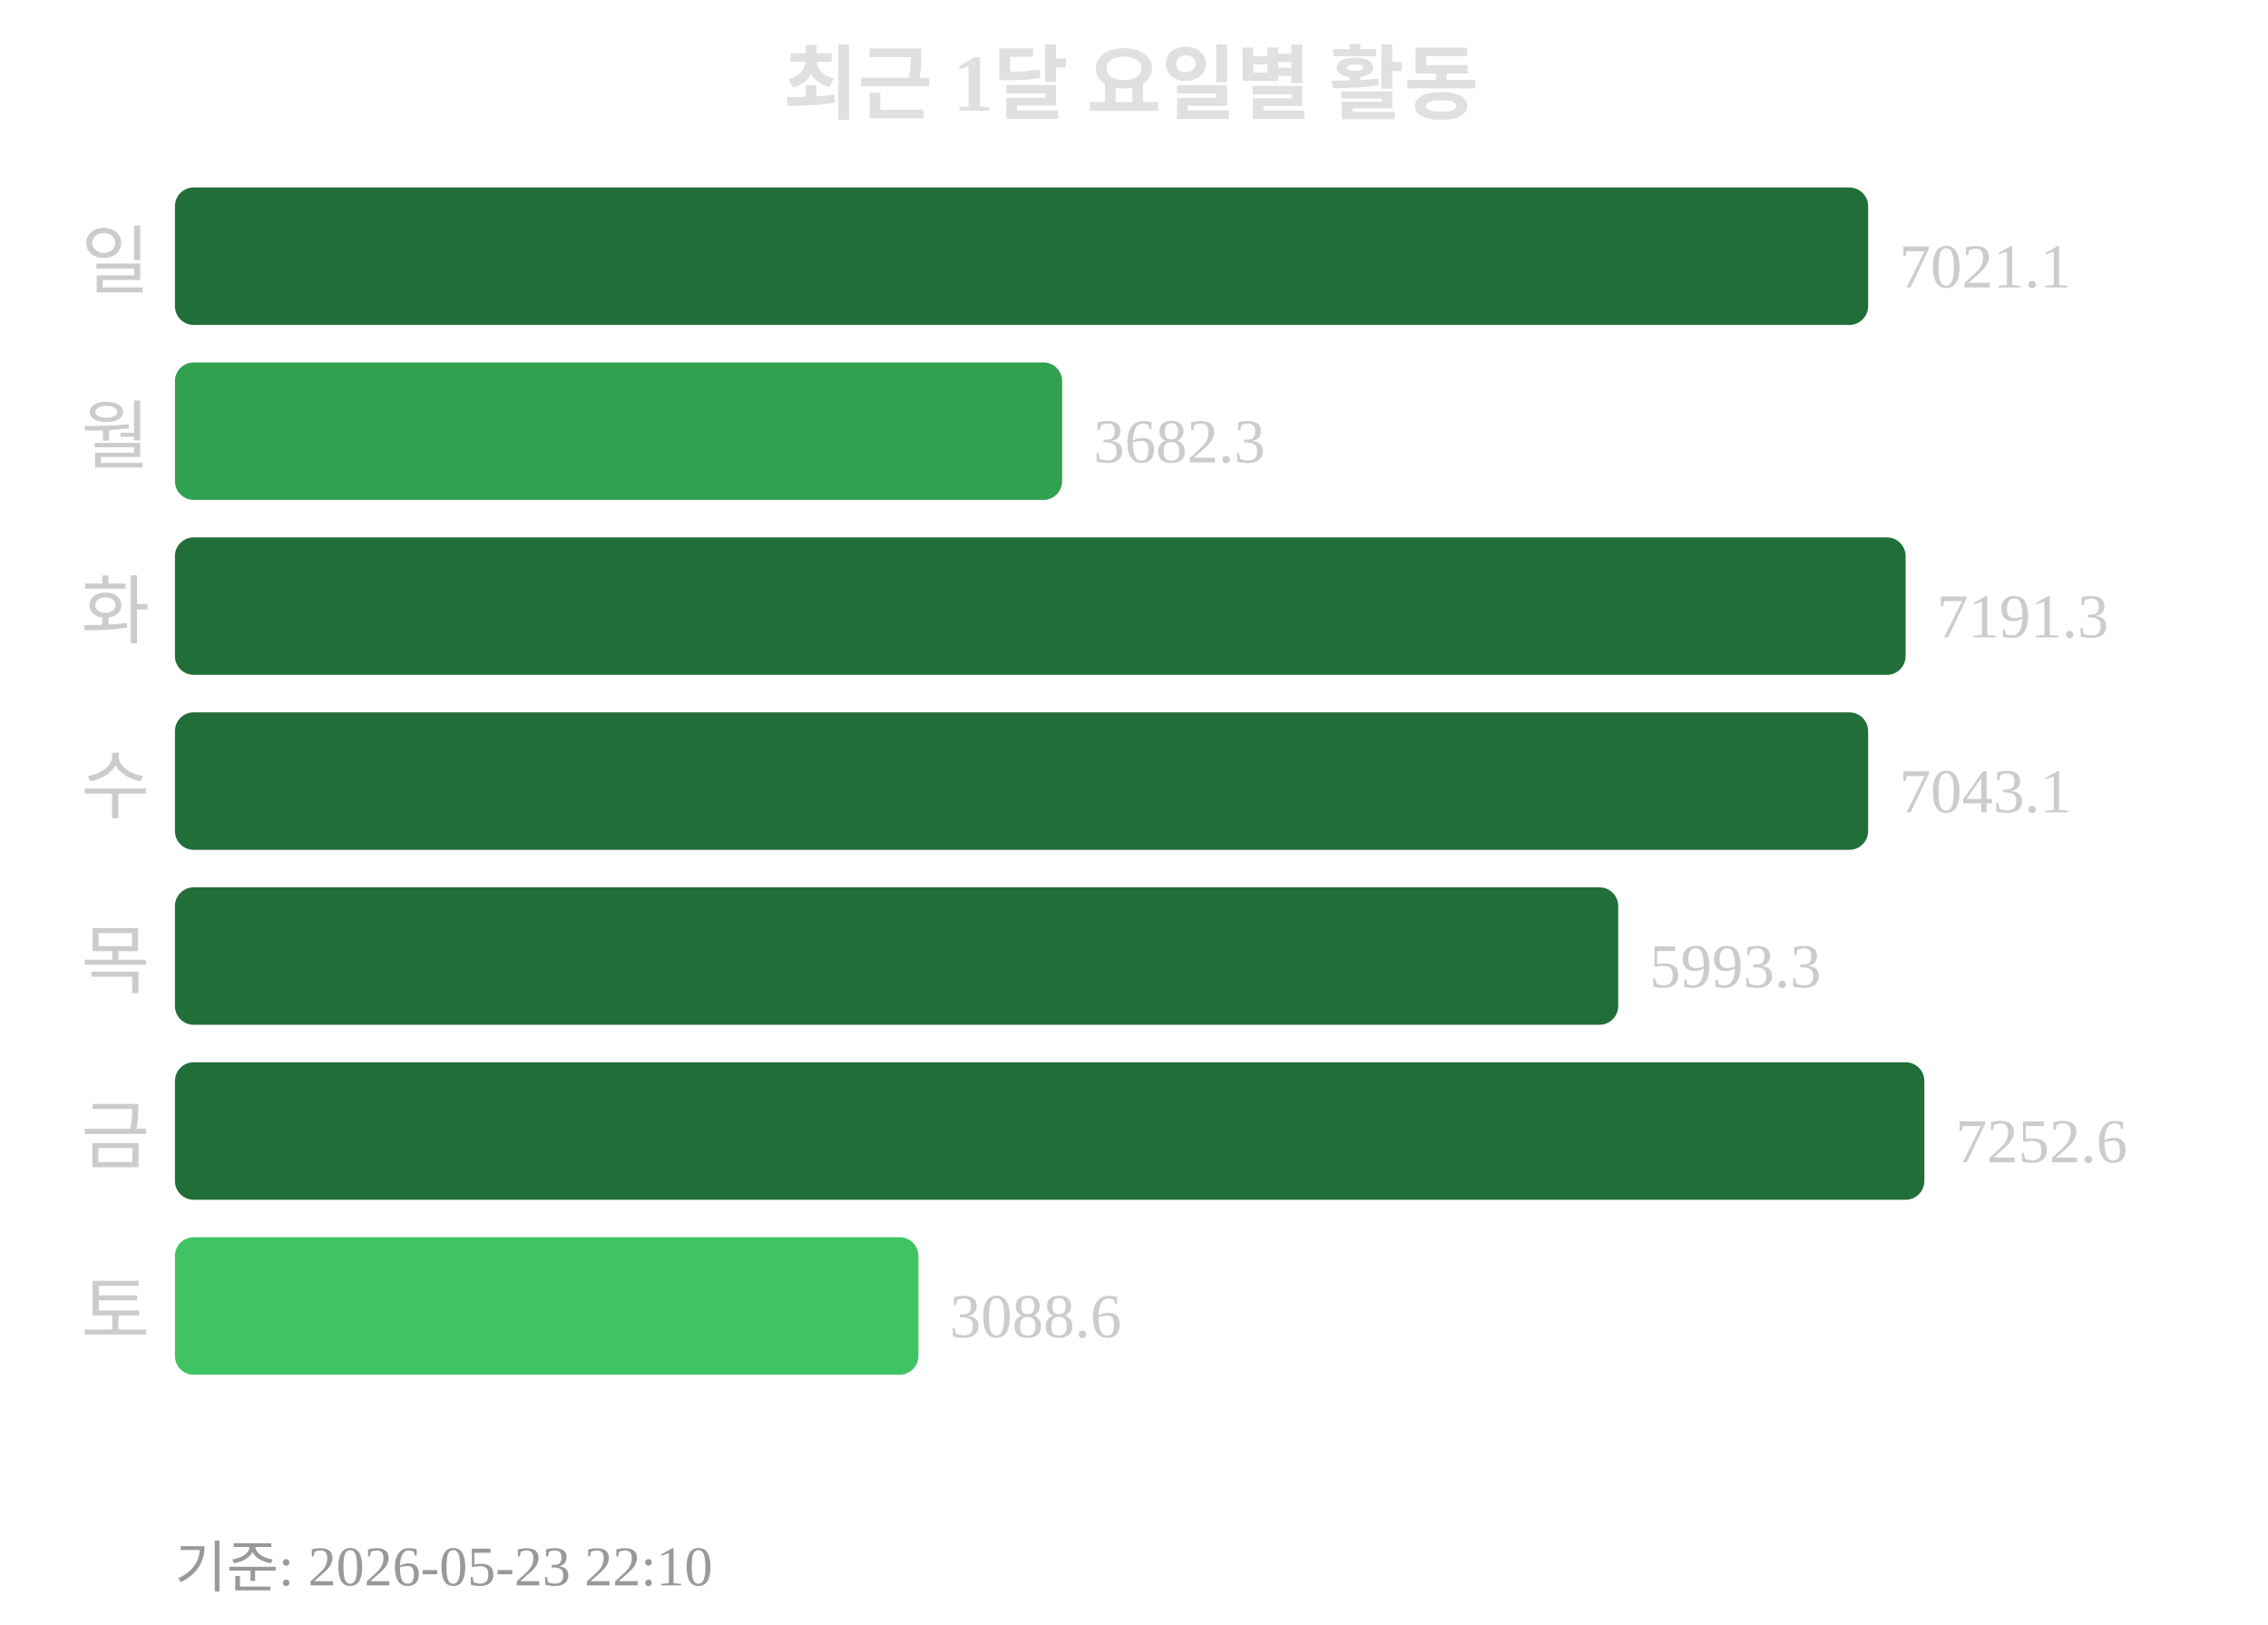
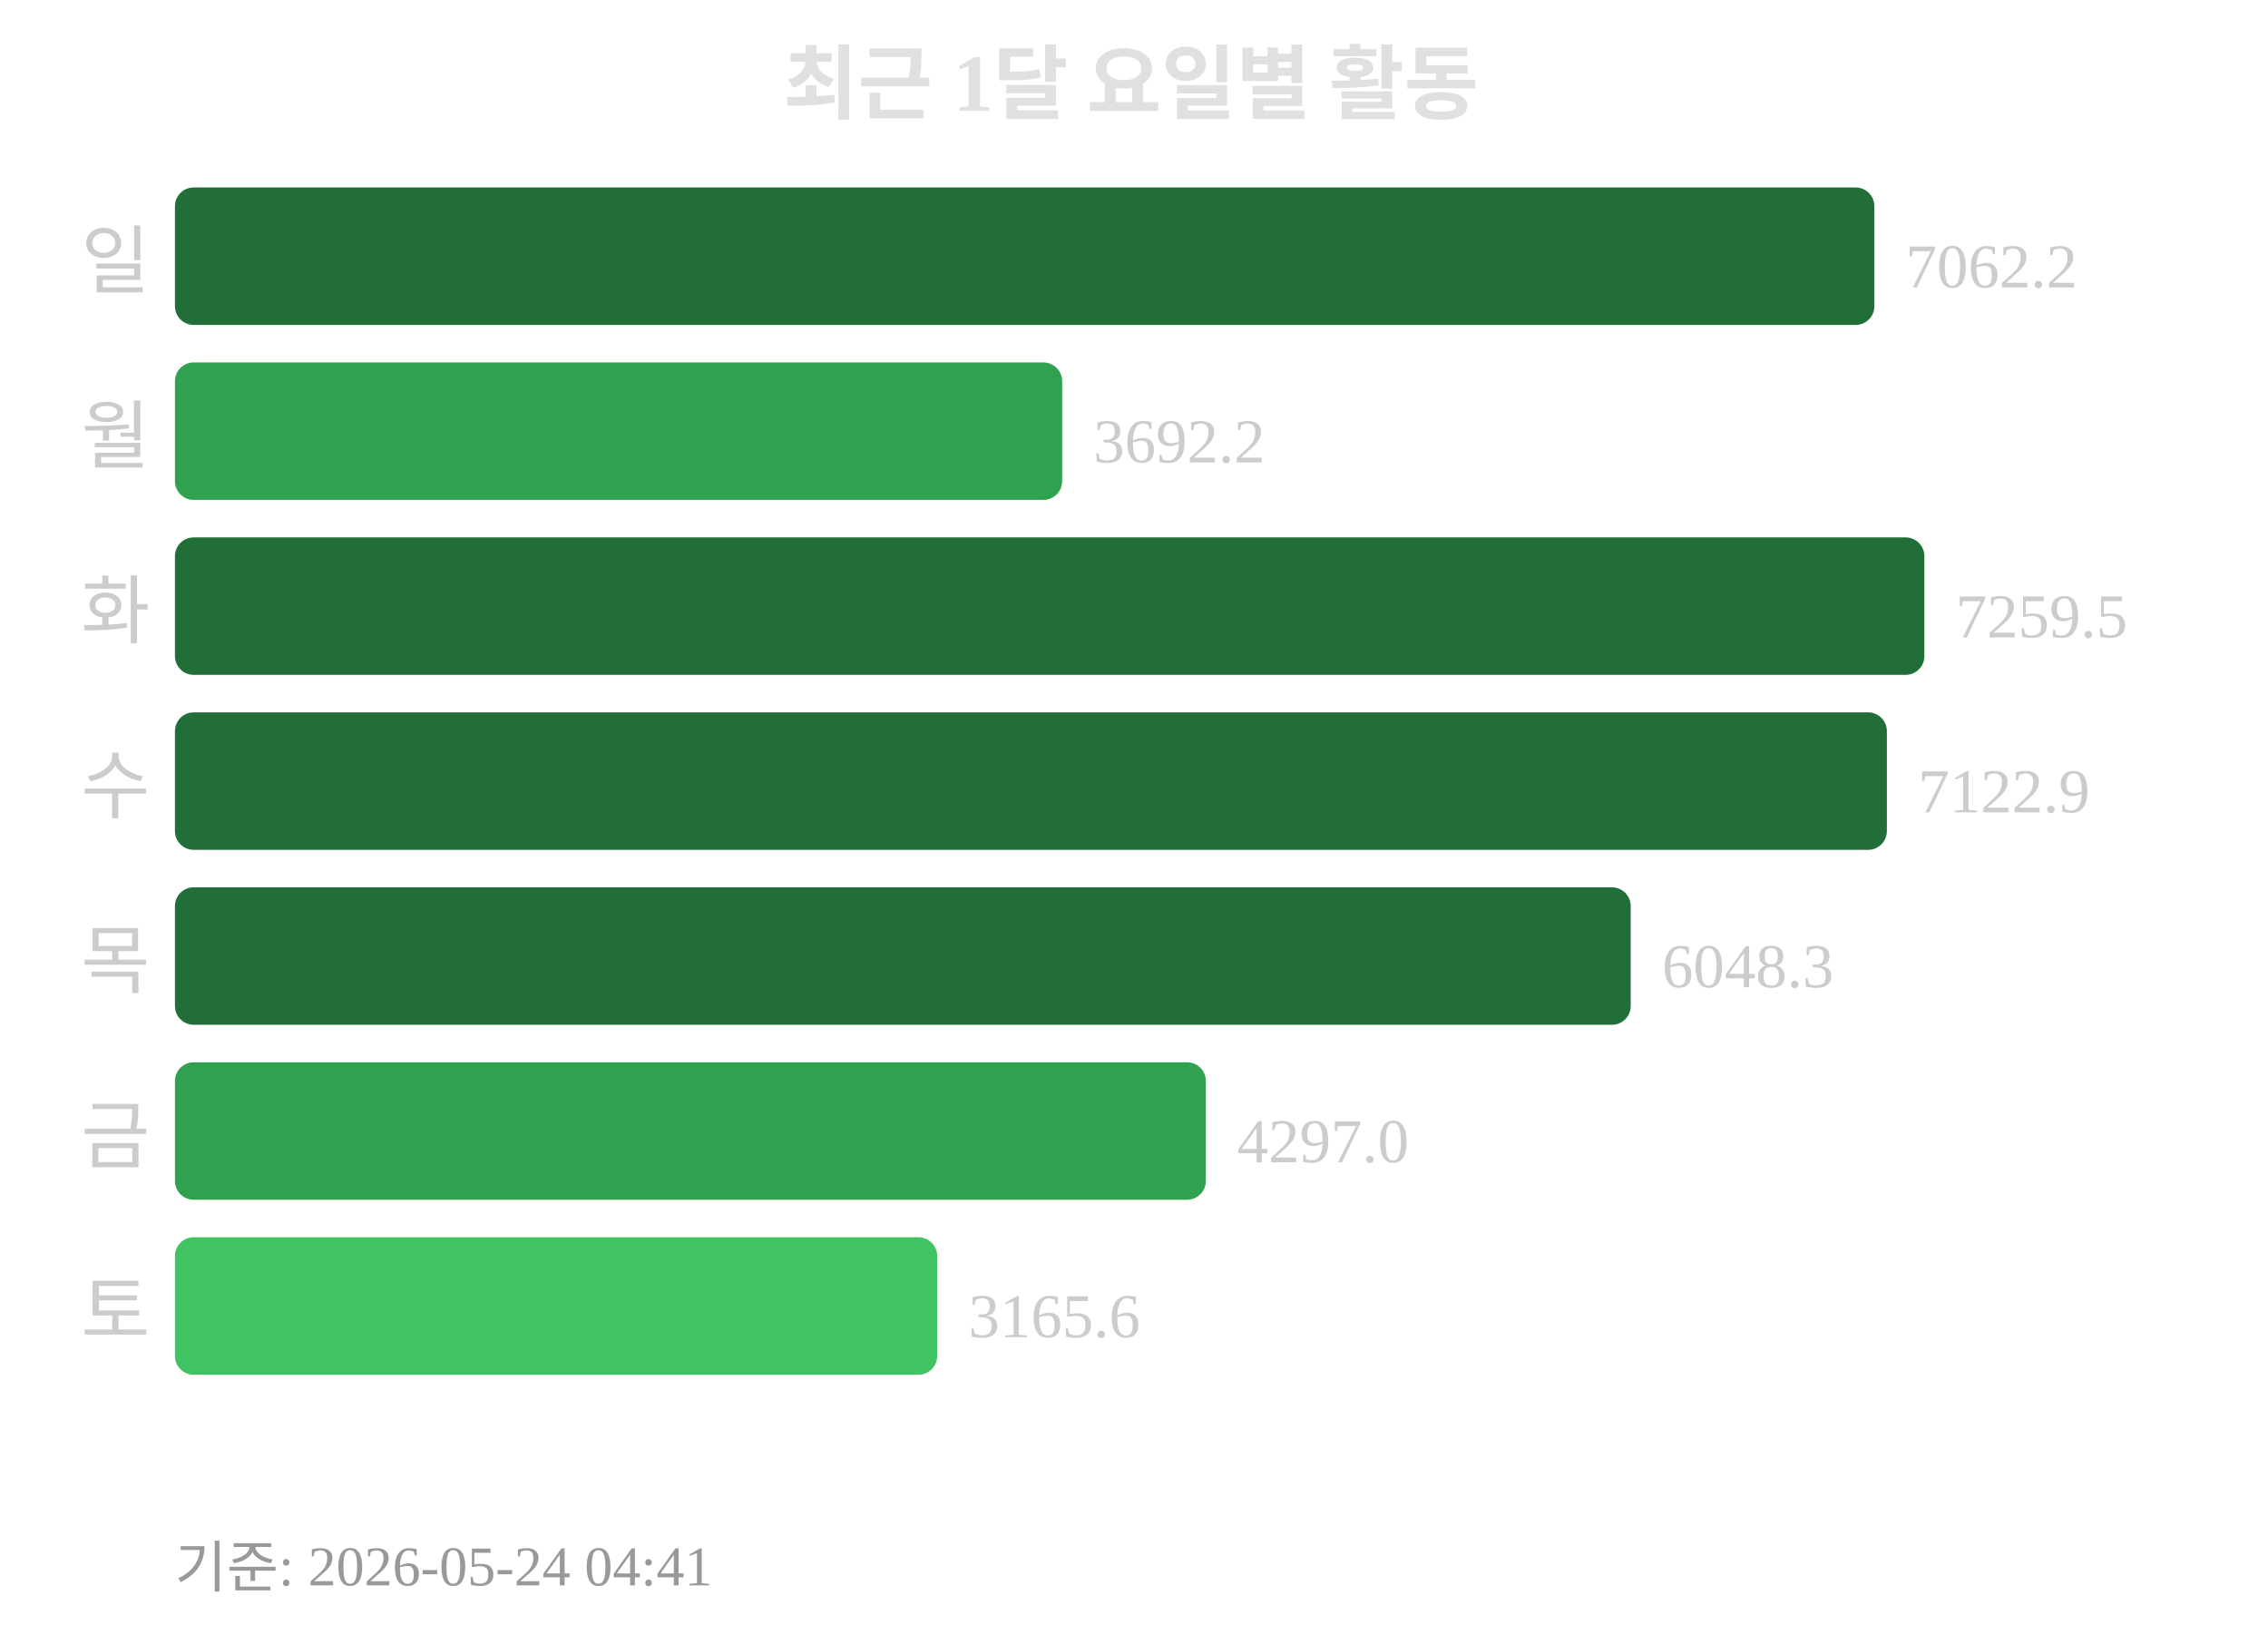
<svg xmlns="http://www.w3.org/2000/svg" width="363" height="260">
  <text x="181" y="18" text-anchor="middle" font-size="13" font-weight="bold" fill="#e0e0e0">최근 1달 요일별 활동</text>
  <text x="24" y="46" text-anchor="end" font-size="12" fill="#cccccc">일</text>
-   <rect x="28" y="30" width="271" height="22" rx="3" fill="#216e39" />
-   <text x="304" y="46" font-size="10" fill="#cccccc">7021.1</text>
+   <rect x="28" y="30" width="272" height="22" rx="3" fill="#216e39" />
+   <text x="305" y="46" font-size="10" fill="#cccccc">7062.2</text>
  <text x="24" y="74" text-anchor="end" font-size="12" fill="#cccccc">월</text>
  <rect x="28" y="58" width="142" height="22" rx="3" fill="#30a14e" />
-   <text x="175" y="74" font-size="10" fill="#cccccc">3682.3</text>
+   <text x="175" y="74" font-size="10" fill="#cccccc">3692.2</text>
  <text x="24" y="102" text-anchor="end" font-size="12" fill="#cccccc">화</text>
-   <rect x="28" y="86" width="277" height="22" rx="3" fill="#216e39" />
-   <text x="310" y="102" font-size="10" fill="#cccccc">7191.3</text>
+   <rect x="28" y="86" width="280" height="22" rx="3" fill="#216e39" />
+   <text x="313" y="102" font-size="10" fill="#cccccc">7259.5</text>
  <text x="24" y="130" text-anchor="end" font-size="12" fill="#cccccc">수</text>
-   <rect x="28" y="114" width="271" height="22" rx="3" fill="#216e39" />
-   <text x="304" y="130" font-size="10" fill="#cccccc">7043.1</text>
+   <rect x="28" y="114" width="274" height="22" rx="3" fill="#216e39" />
+   <text x="307" y="130" font-size="10" fill="#cccccc">7122.9</text>
  <text x="24" y="158" text-anchor="end" font-size="12" fill="#cccccc">목</text>
-   <rect x="28" y="142" width="231" height="22" rx="3" fill="#216e39" />
-   <text x="264" y="158" font-size="10" fill="#cccccc">5993.3</text>
+   <rect x="28" y="142" width="233" height="22" rx="3" fill="#216e39" />
+   <text x="266" y="158" font-size="10" fill="#cccccc">6048.3</text>
  <text x="24" y="186" text-anchor="end" font-size="12" fill="#cccccc">금</text>
-   <rect x="28" y="170" width="280" height="22" rx="3" fill="#216e39" />
-   <text x="313" y="186" font-size="10" fill="#cccccc">7252.6</text>
+   <rect x="28" y="170" width="165" height="22" rx="3" fill="#30a14e" />
+   <text x="198" y="186" font-size="10" fill="#cccccc">4297.0</text>
  <text x="24" y="214" text-anchor="end" font-size="12" fill="#cccccc">토</text>
-   <rect x="28" y="198" width="119" height="22" rx="3" fill="#40c463" />
-   <text x="152" y="214" font-size="10" fill="#cccccc">3088.6</text>
-   <text x="28" y="254" font-size="9" fill="#999999">기준: 2026-05-23 22:10</text>
+   <rect x="28" y="198" width="122" height="22" rx="3" fill="#40c463" />
+   <text x="155" y="214" font-size="10" fill="#cccccc">3165.6</text>
+   <text x="28" y="254" font-size="9" fill="#999999">기준: 2026-05-24 04:41</text>
</svg>
